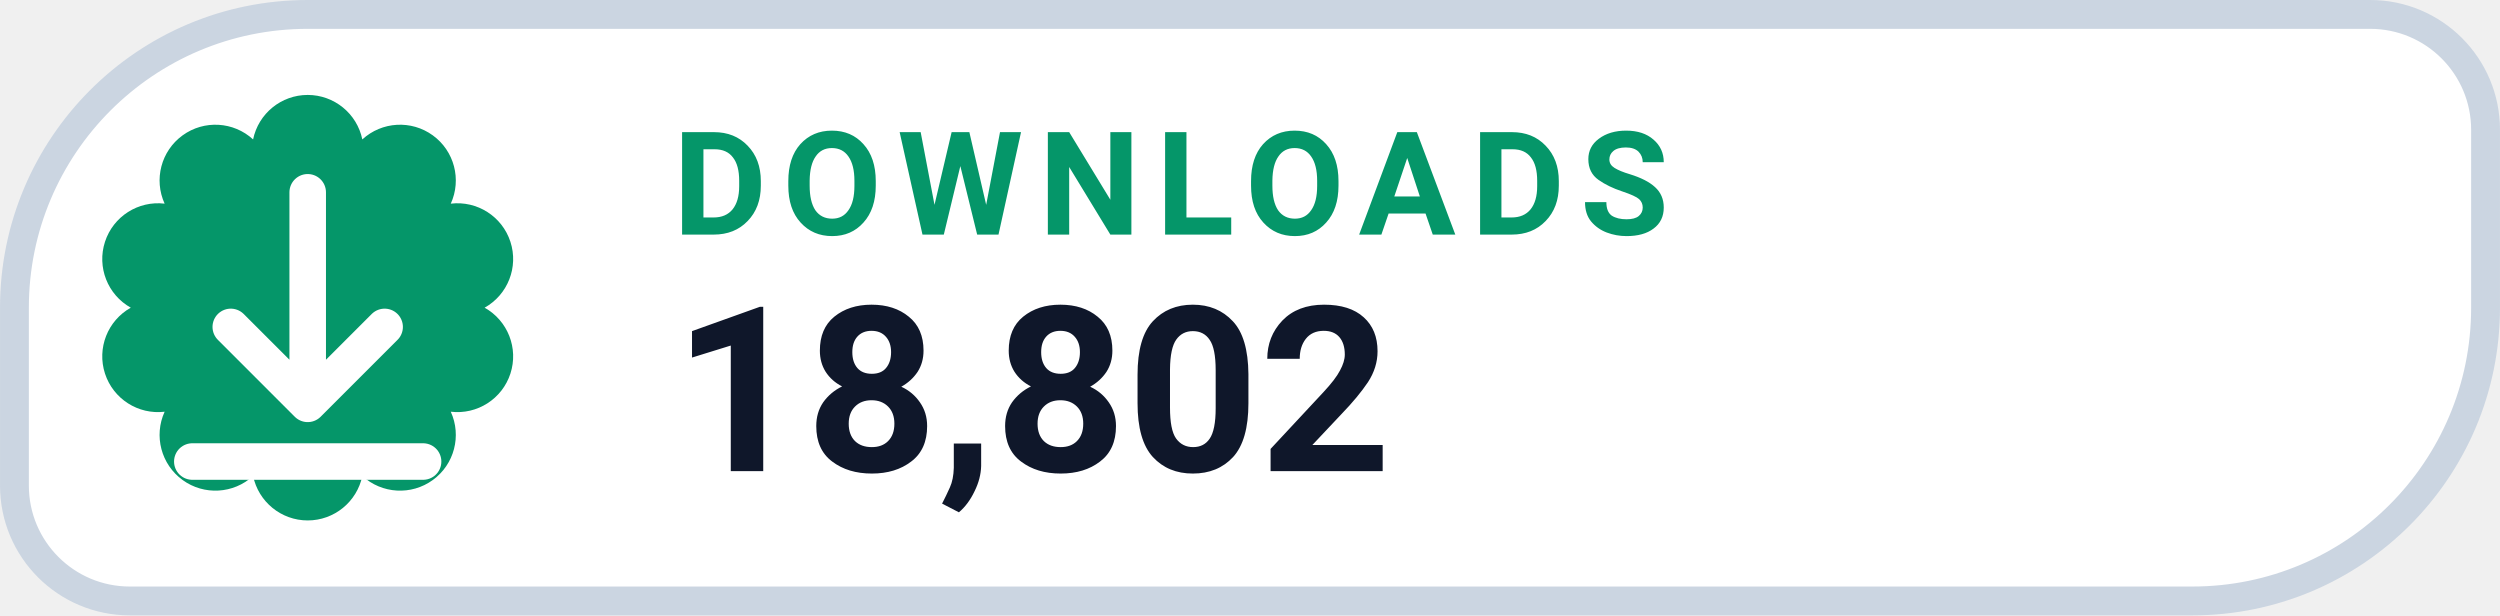
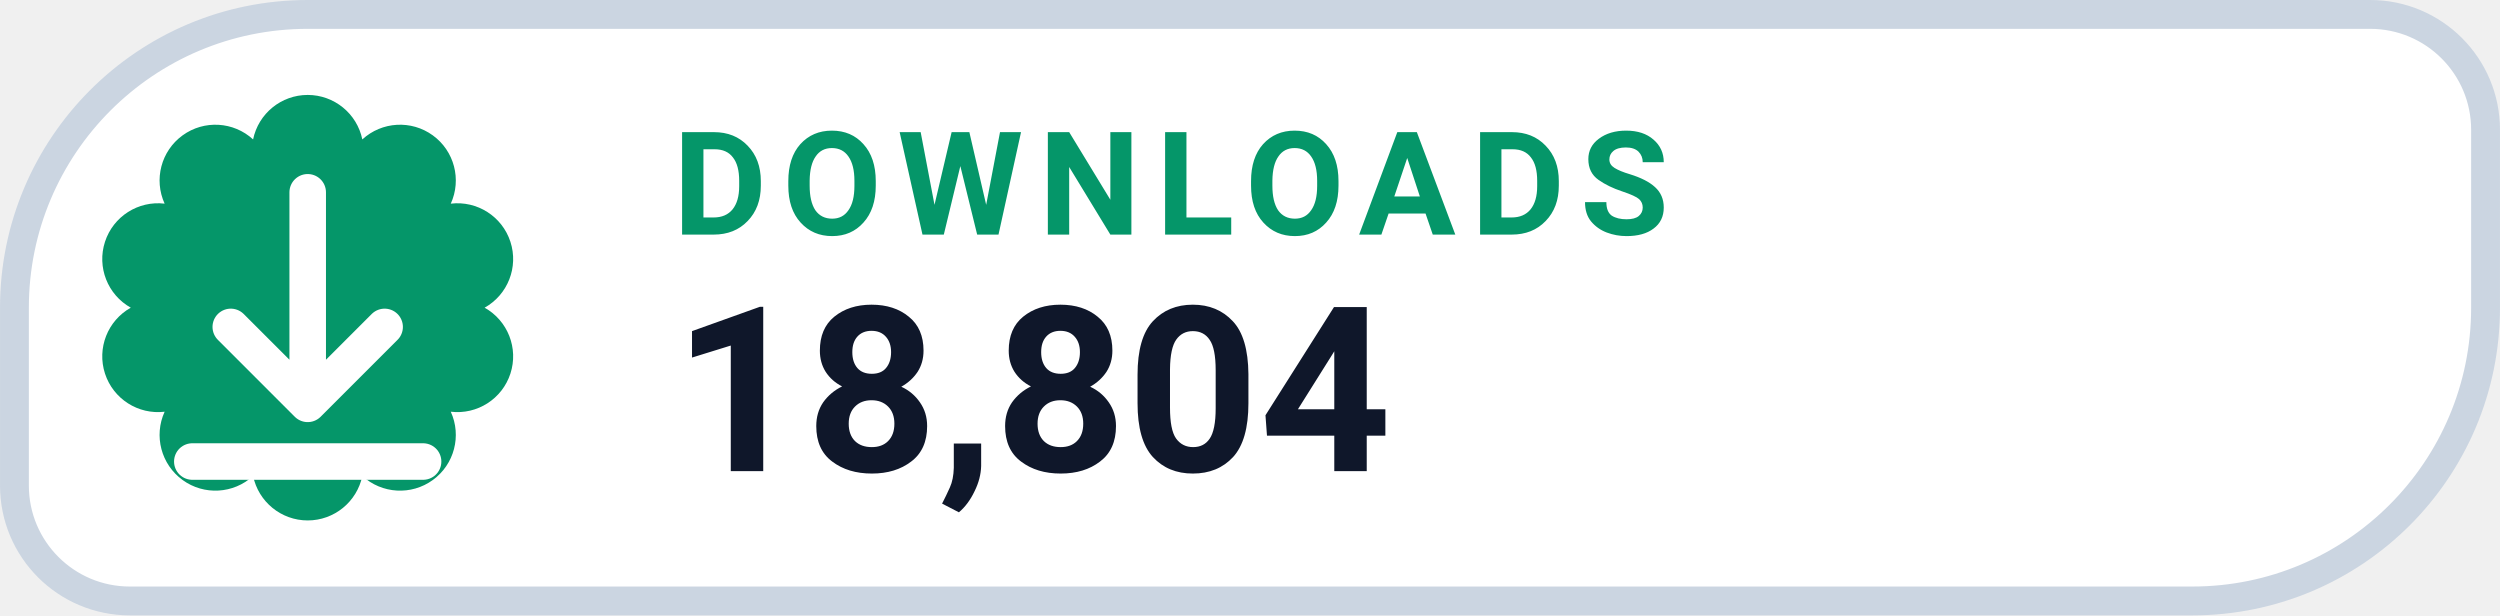
- <svg xmlns="http://www.w3.org/2000/svg" width="126" height="31.015" viewBox="0 0 130 32" role="img" aria-label="DOWNLOADS 18,802">
+ <svg xmlns="http://www.w3.org/2000/svg" width="126" height="31.015" viewBox="0 0 130 32" role="img" aria-label="DOWNLOADS 18,804">
  <path d="M 16.00 0.75 H 123.25 A 6.00 6.00 0 0 1 129.25 6.75 V 16.00 A 15.25 15.25 0 0 1 114.00 31.25 H 6.75 A 6.00 6.00 0 0 1 0.75 25.25 V 16.00 A 15.25 15.25 0 0 1 16.00 0.75 Z" fill="#FFFFFF" stroke="#CBD5E1" stroke-width="1.5" />
  <path d="M 13.16 7.25 A 2.90 2.90 0 0 1 18.84 7.25 A 2.90 2.90 0 0 1 23.44 10.59 A 2.90 2.90 0 0 1 25.20 16.00 A 2.90 2.90 0 0 1 23.44 21.41 A 2.90 2.90 0 0 1 18.84 24.75 A 2.90 2.90 0 0 1 13.16 24.75 A 2.90 2.90 0 0 1 8.56 21.41 A 2.90 2.90 0 0 1 6.80 16.00 A 2.90 2.90 0 0 1 8.56 10.59 A 2.90 2.90 0 0 1 13.16 7.25 Z" fill="#059669" />
  <g transform="translate(16 16)" style="color:#FFFFFF;">
    <path d="M0 -6 v11 m0 0 l4 -4 m-4 4 l-4 -4 M-6 8 h12" fill="none" stroke="currentColor" stroke-width="1.9" stroke-linecap="round" stroke-linejoin="round" />
  </g>
  <text x="35" y="12.2" fill="#059669" font-family="-apple-system,BlinkMacSystemFont,'Segoe UI',Roboto,Helvetica,Arial,sans-serif" font-size="7.5" font-weight="700" letter-spacing=".8">DOWNLOADS</text>
-   <text x="35" y="24.5" fill="#0F172A" font-family="-apple-system,BlinkMacSystemFont,'Segoe UI',Roboto,Helvetica,Arial,sans-serif" font-size="12" font-weight="750">18,802</text>
+   <text x="35" y="24.5" fill="#0F172A" font-family="-apple-system,BlinkMacSystemFont,'Segoe UI',Roboto,Helvetica,Arial,sans-serif" font-size="12" font-weight="750">18,804</text>
</svg>
